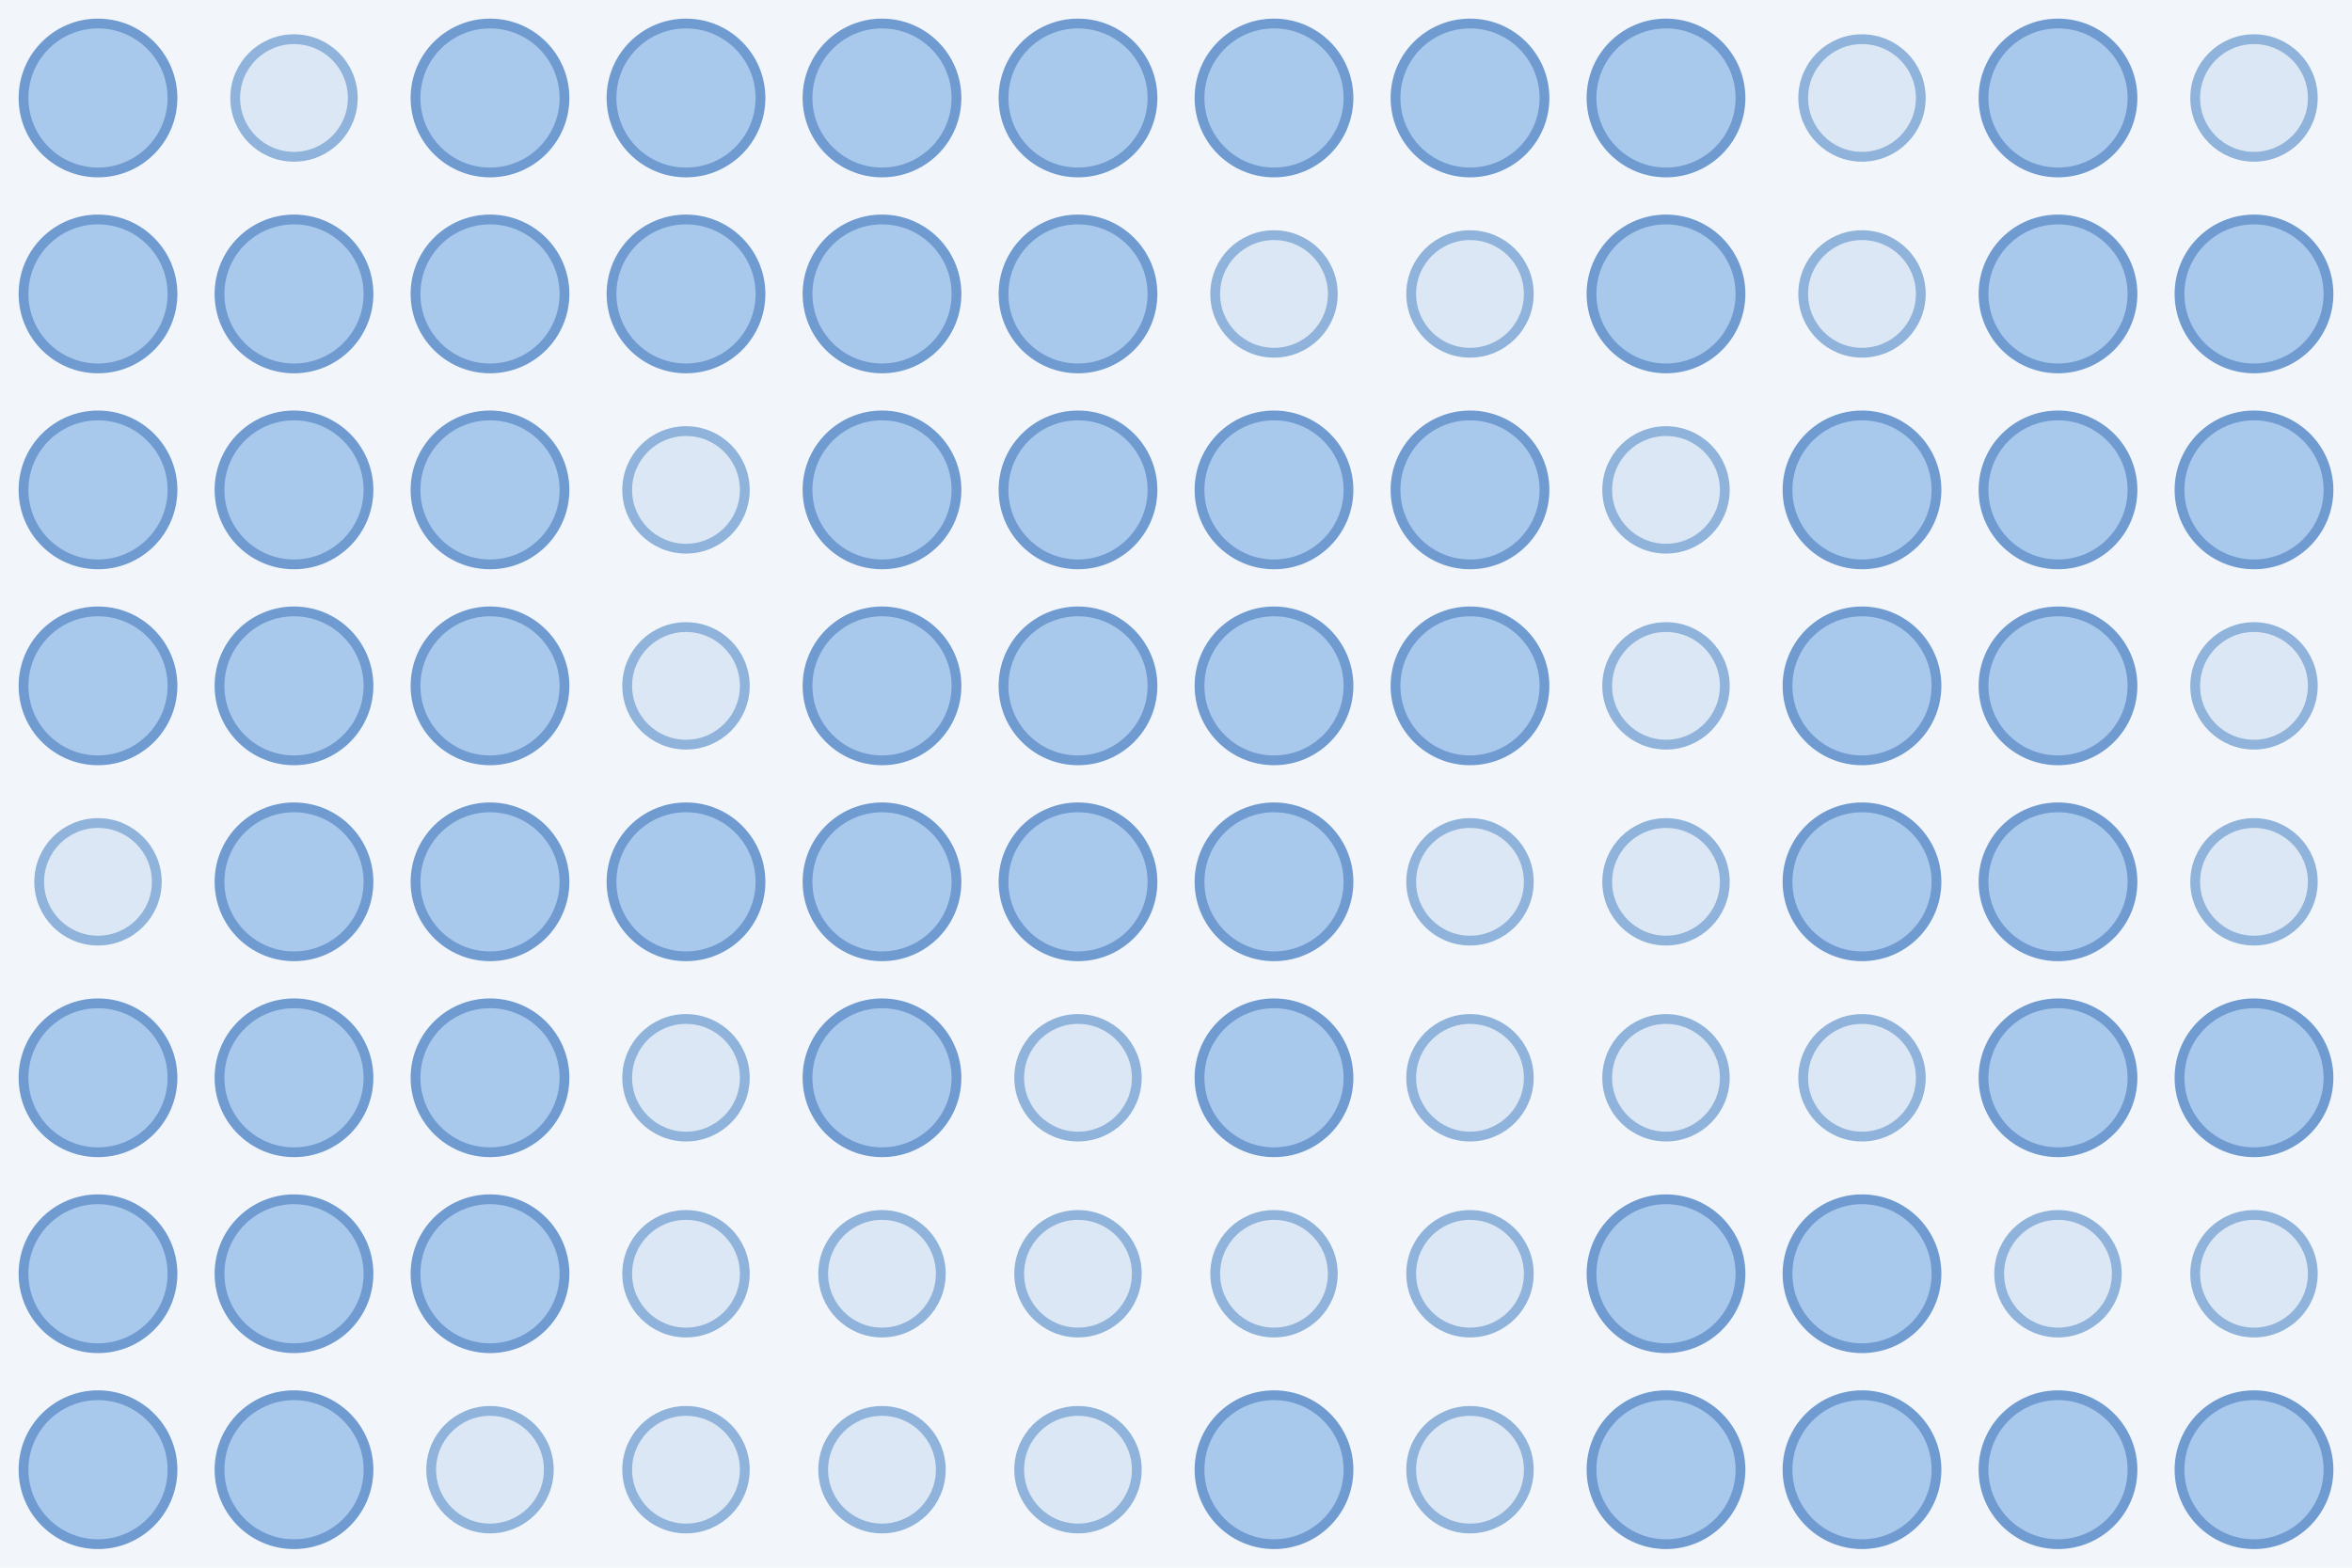
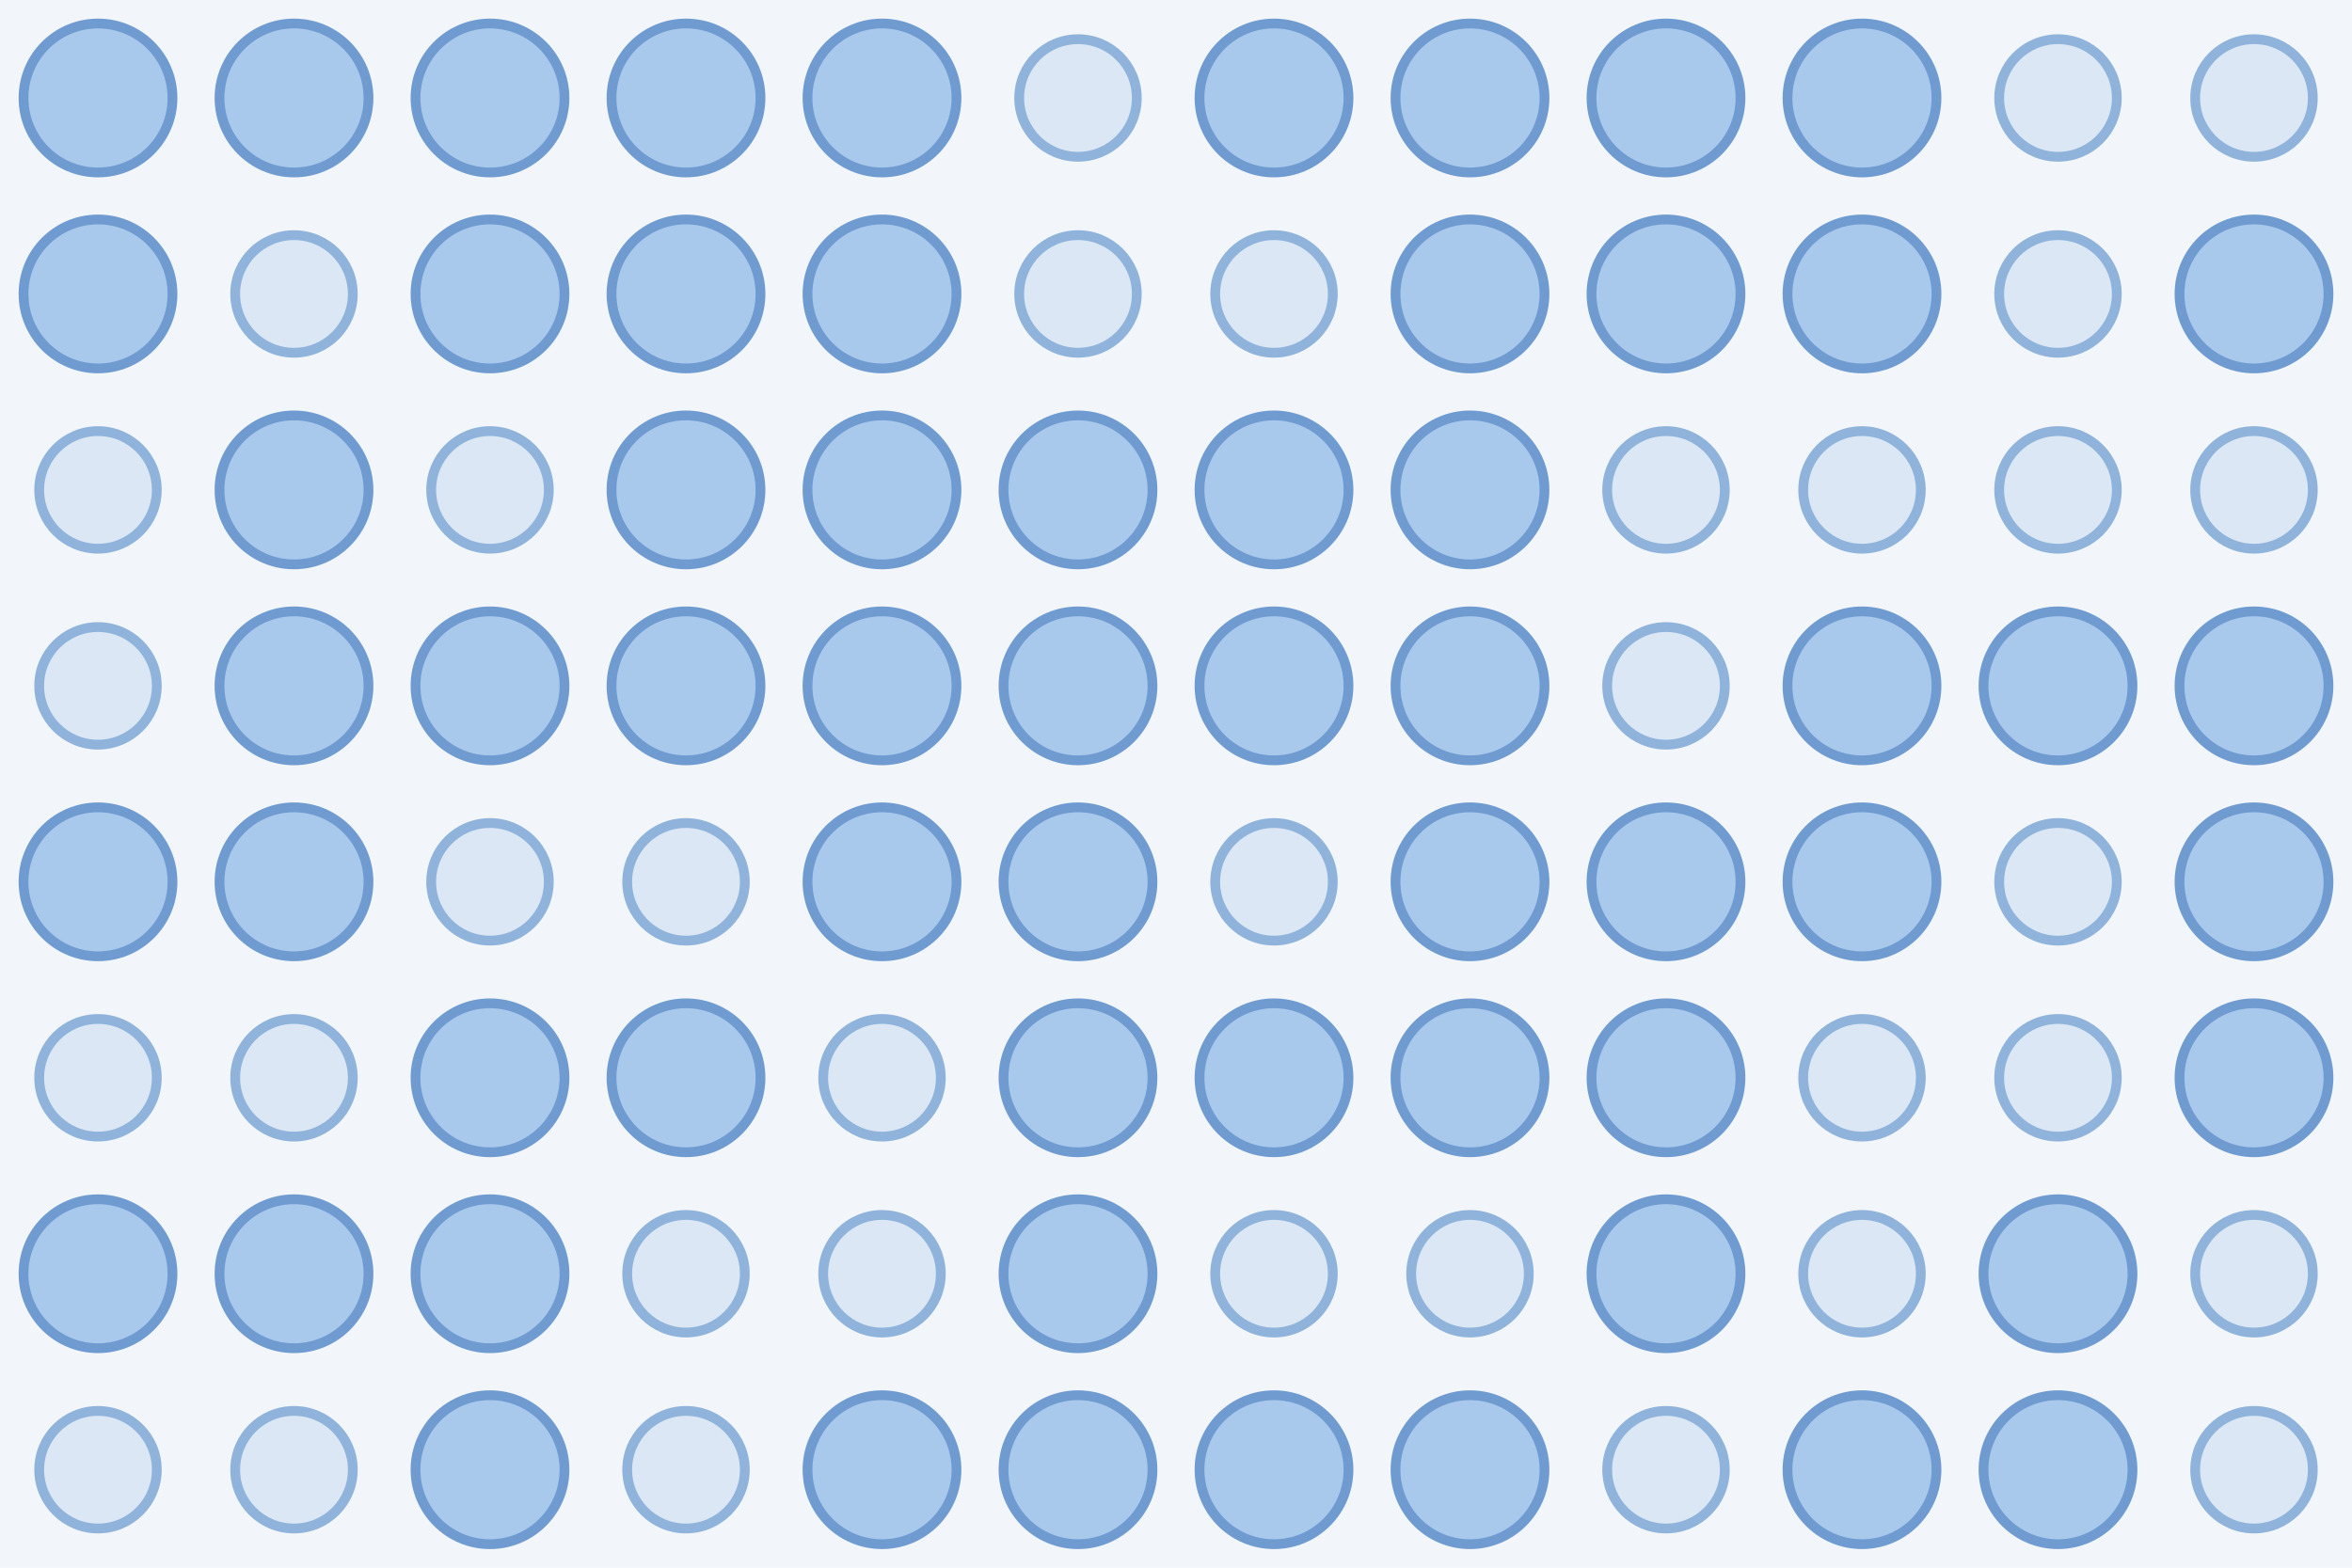
<svg xmlns="http://www.w3.org/2000/svg" width="480" height="320">
  <rect width="100%" height="100%" fill="#f2f6fb" />
  <circle cx="20.0" cy="20.0" r="15.2" fill="#a9c9ec" stroke="#6f9bd1" stroke-width="2" />
-   <circle cx="60.0" cy="20.0" r="12.0" fill="#dbe7f5" stroke="#8fb3da" stroke-width="2" />
+   <circle cx="60.0" cy="20.0" r="15.2" fill="#a9c9ec" stroke="#6f9bd1" stroke-width="2" />
  <circle cx="100.0" cy="20.0" r="15.2" fill="#a9c9ec" stroke="#6f9bd1" stroke-width="2" />
  <circle cx="140.0" cy="20.0" r="15.2" fill="#a9c9ec" stroke="#6f9bd1" stroke-width="2" />
  <circle cx="180.0" cy="20.0" r="15.2" fill="#a9c9ec" stroke="#6f9bd1" stroke-width="2" />
-   <circle cx="220.0" cy="20.0" r="15.2" fill="#a9c9ec" stroke="#6f9bd1" stroke-width="2" />
+   <circle cx="220.0" cy="20.0" r="12.0" fill="#dbe7f5" stroke="#8fb3da" stroke-width="2" />
  <circle cx="260.0" cy="20.0" r="15.2" fill="#a9c9ec" stroke="#6f9bd1" stroke-width="2" />
  <circle cx="300.0" cy="20.0" r="15.2" fill="#a9c9ec" stroke="#6f9bd1" stroke-width="2" />
  <circle cx="340.0" cy="20.0" r="15.2" fill="#a9c9ec" stroke="#6f9bd1" stroke-width="2" />
-   <circle cx="380.0" cy="20.0" r="12.0" fill="#dbe7f5" stroke="#8fb3da" stroke-width="2" />
-   <circle cx="420.0" cy="20.0" r="15.2" fill="#a9c9ec" stroke="#6f9bd1" stroke-width="2" />
+   <circle cx="380.0" cy="20.0" r="15.2" fill="#a9c9ec" stroke="#6f9bd1" stroke-width="2" />
+   <circle cx="420.0" cy="20.0" r="12.0" fill="#dbe7f5" stroke="#8fb3da" stroke-width="2" />
  <circle cx="460.0" cy="20.0" r="12.0" fill="#dbe7f5" stroke="#8fb3da" stroke-width="2" />
  <circle cx="20.0" cy="60.0" r="15.2" fill="#a9c9ec" stroke="#6f9bd1" stroke-width="2" />
-   <circle cx="60.0" cy="60.0" r="15.2" fill="#a9c9ec" stroke="#6f9bd1" stroke-width="2" />
+   <circle cx="60.0" cy="60.0" r="12.0" fill="#dbe7f5" stroke="#8fb3da" stroke-width="2" />
  <circle cx="100.0" cy="60.0" r="15.2" fill="#a9c9ec" stroke="#6f9bd1" stroke-width="2" />
  <circle cx="140.0" cy="60.0" r="15.2" fill="#a9c9ec" stroke="#6f9bd1" stroke-width="2" />
  <circle cx="180.0" cy="60.0" r="15.2" fill="#a9c9ec" stroke="#6f9bd1" stroke-width="2" />
-   <circle cx="220.0" cy="60.0" r="15.2" fill="#a9c9ec" stroke="#6f9bd1" stroke-width="2" />
+   <circle cx="220.0" cy="60.0" r="12.0" fill="#dbe7f5" stroke="#8fb3da" stroke-width="2" />
  <circle cx="260.0" cy="60.0" r="12.0" fill="#dbe7f5" stroke="#8fb3da" stroke-width="2" />
-   <circle cx="300.0" cy="60.0" r="12.0" fill="#dbe7f5" stroke="#8fb3da" stroke-width="2" />
+   <circle cx="300.0" cy="60.0" r="15.2" fill="#a9c9ec" stroke="#6f9bd1" stroke-width="2" />
  <circle cx="340.0" cy="60.0" r="15.2" fill="#a9c9ec" stroke="#6f9bd1" stroke-width="2" />
-   <circle cx="380.0" cy="60.0" r="12.0" fill="#dbe7f5" stroke="#8fb3da" stroke-width="2" />
-   <circle cx="420.0" cy="60.0" r="15.2" fill="#a9c9ec" stroke="#6f9bd1" stroke-width="2" />
+   <circle cx="380.0" cy="60.0" r="15.2" fill="#a9c9ec" stroke="#6f9bd1" stroke-width="2" />
+   <circle cx="420.0" cy="60.0" r="12.0" fill="#dbe7f5" stroke="#8fb3da" stroke-width="2" />
  <circle cx="460.0" cy="60.0" r="15.2" fill="#a9c9ec" stroke="#6f9bd1" stroke-width="2" />
-   <circle cx="20.0" cy="100.0" r="15.2" fill="#a9c9ec" stroke="#6f9bd1" stroke-width="2" />
+   <circle cx="20.0" cy="100.0" r="12.0" fill="#dbe7f5" stroke="#8fb3da" stroke-width="2" />
  <circle cx="60.0" cy="100.0" r="15.2" fill="#a9c9ec" stroke="#6f9bd1" stroke-width="2" />
-   <circle cx="100.0" cy="100.0" r="15.2" fill="#a9c9ec" stroke="#6f9bd1" stroke-width="2" />
-   <circle cx="140.0" cy="100.0" r="12.0" fill="#dbe7f5" stroke="#8fb3da" stroke-width="2" />
+   <circle cx="100.0" cy="100.0" r="12.0" fill="#dbe7f5" stroke="#8fb3da" stroke-width="2" />
+   <circle cx="140.0" cy="100.0" r="15.2" fill="#a9c9ec" stroke="#6f9bd1" stroke-width="2" />
  <circle cx="180.0" cy="100.0" r="15.2" fill="#a9c9ec" stroke="#6f9bd1" stroke-width="2" />
  <circle cx="220.0" cy="100.0" r="15.2" fill="#a9c9ec" stroke="#6f9bd1" stroke-width="2" />
  <circle cx="260.0" cy="100.0" r="15.2" fill="#a9c9ec" stroke="#6f9bd1" stroke-width="2" />
  <circle cx="300.0" cy="100.0" r="15.2" fill="#a9c9ec" stroke="#6f9bd1" stroke-width="2" />
  <circle cx="340.0" cy="100.0" r="12.0" fill="#dbe7f5" stroke="#8fb3da" stroke-width="2" />
-   <circle cx="380.0" cy="100.0" r="15.2" fill="#a9c9ec" stroke="#6f9bd1" stroke-width="2" />
-   <circle cx="420.0" cy="100.0" r="15.2" fill="#a9c9ec" stroke="#6f9bd1" stroke-width="2" />
-   <circle cx="460.0" cy="100.0" r="15.2" fill="#a9c9ec" stroke="#6f9bd1" stroke-width="2" />
-   <circle cx="20.0" cy="140.0" r="15.2" fill="#a9c9ec" stroke="#6f9bd1" stroke-width="2" />
+   <circle cx="380.0" cy="100.0" r="12.0" fill="#dbe7f5" stroke="#8fb3da" stroke-width="2" />
+   <circle cx="420.0" cy="100.0" r="12.0" fill="#dbe7f5" stroke="#8fb3da" stroke-width="2" />
+   <circle cx="460.0" cy="100.0" r="12.0" fill="#dbe7f5" stroke="#8fb3da" stroke-width="2" />
+   <circle cx="20.0" cy="140.0" r="12.0" fill="#dbe7f5" stroke="#8fb3da" stroke-width="2" />
  <circle cx="60.0" cy="140.0" r="15.2" fill="#a9c9ec" stroke="#6f9bd1" stroke-width="2" />
  <circle cx="100.0" cy="140.0" r="15.2" fill="#a9c9ec" stroke="#6f9bd1" stroke-width="2" />
-   <circle cx="140.0" cy="140.0" r="12.0" fill="#dbe7f5" stroke="#8fb3da" stroke-width="2" />
+   <circle cx="140.0" cy="140.0" r="15.2" fill="#a9c9ec" stroke="#6f9bd1" stroke-width="2" />
  <circle cx="180.0" cy="140.0" r="15.2" fill="#a9c9ec" stroke="#6f9bd1" stroke-width="2" />
  <circle cx="220.0" cy="140.0" r="15.2" fill="#a9c9ec" stroke="#6f9bd1" stroke-width="2" />
  <circle cx="260.0" cy="140.0" r="15.2" fill="#a9c9ec" stroke="#6f9bd1" stroke-width="2" />
  <circle cx="300.0" cy="140.0" r="15.2" fill="#a9c9ec" stroke="#6f9bd1" stroke-width="2" />
  <circle cx="340.0" cy="140.0" r="12.0" fill="#dbe7f5" stroke="#8fb3da" stroke-width="2" />
  <circle cx="380.0" cy="140.0" r="15.2" fill="#a9c9ec" stroke="#6f9bd1" stroke-width="2" />
  <circle cx="420.0" cy="140.0" r="15.2" fill="#a9c9ec" stroke="#6f9bd1" stroke-width="2" />
-   <circle cx="460.0" cy="140.0" r="12.0" fill="#dbe7f5" stroke="#8fb3da" stroke-width="2" />
-   <circle cx="20.0" cy="180.0" r="12.0" fill="#dbe7f5" stroke="#8fb3da" stroke-width="2" />
+   <circle cx="460.0" cy="140.0" r="15.2" fill="#a9c9ec" stroke="#6f9bd1" stroke-width="2" />
+   <circle cx="20.0" cy="180.0" r="15.2" fill="#a9c9ec" stroke="#6f9bd1" stroke-width="2" />
  <circle cx="60.0" cy="180.0" r="15.2" fill="#a9c9ec" stroke="#6f9bd1" stroke-width="2" />
-   <circle cx="100.0" cy="180.0" r="15.2" fill="#a9c9ec" stroke="#6f9bd1" stroke-width="2" />
-   <circle cx="140.0" cy="180.0" r="15.2" fill="#a9c9ec" stroke="#6f9bd1" stroke-width="2" />
+   <circle cx="100.0" cy="180.0" r="12.0" fill="#dbe7f5" stroke="#8fb3da" stroke-width="2" />
+   <circle cx="140.0" cy="180.0" r="12.0" fill="#dbe7f5" stroke="#8fb3da" stroke-width="2" />
  <circle cx="180.0" cy="180.0" r="15.2" fill="#a9c9ec" stroke="#6f9bd1" stroke-width="2" />
  <circle cx="220.0" cy="180.0" r="15.2" fill="#a9c9ec" stroke="#6f9bd1" stroke-width="2" />
-   <circle cx="260.0" cy="180.0" r="15.2" fill="#a9c9ec" stroke="#6f9bd1" stroke-width="2" />
-   <circle cx="300.0" cy="180.0" r="12.0" fill="#dbe7f5" stroke="#8fb3da" stroke-width="2" />
-   <circle cx="340.0" cy="180.0" r="12.0" fill="#dbe7f5" stroke="#8fb3da" stroke-width="2" />
+   <circle cx="260.0" cy="180.0" r="12.0" fill="#dbe7f5" stroke="#8fb3da" stroke-width="2" />
+   <circle cx="300.0" cy="180.0" r="15.2" fill="#a9c9ec" stroke="#6f9bd1" stroke-width="2" />
+   <circle cx="340.0" cy="180.0" r="15.2" fill="#a9c9ec" stroke="#6f9bd1" stroke-width="2" />
  <circle cx="380.0" cy="180.0" r="15.2" fill="#a9c9ec" stroke="#6f9bd1" stroke-width="2" />
-   <circle cx="420.0" cy="180.0" r="15.2" fill="#a9c9ec" stroke="#6f9bd1" stroke-width="2" />
-   <circle cx="460.0" cy="180.0" r="12.0" fill="#dbe7f5" stroke="#8fb3da" stroke-width="2" />
-   <circle cx="20.0" cy="220.0" r="15.2" fill="#a9c9ec" stroke="#6f9bd1" stroke-width="2" />
-   <circle cx="60.0" cy="220.0" r="15.2" fill="#a9c9ec" stroke="#6f9bd1" stroke-width="2" />
+   <circle cx="420.0" cy="180.0" r="12.0" fill="#dbe7f5" stroke="#8fb3da" stroke-width="2" />
+   <circle cx="460.0" cy="180.0" r="15.2" fill="#a9c9ec" stroke="#6f9bd1" stroke-width="2" />
+   <circle cx="20.0" cy="220.0" r="12.0" fill="#dbe7f5" stroke="#8fb3da" stroke-width="2" />
+   <circle cx="60.0" cy="220.0" r="12.0" fill="#dbe7f5" stroke="#8fb3da" stroke-width="2" />
  <circle cx="100.0" cy="220.0" r="15.2" fill="#a9c9ec" stroke="#6f9bd1" stroke-width="2" />
-   <circle cx="140.0" cy="220.0" r="12.0" fill="#dbe7f5" stroke="#8fb3da" stroke-width="2" />
-   <circle cx="180.0" cy="220.0" r="15.2" fill="#a9c9ec" stroke="#6f9bd1" stroke-width="2" />
-   <circle cx="220.0" cy="220.0" r="12.0" fill="#dbe7f5" stroke="#8fb3da" stroke-width="2" />
+   <circle cx="140.0" cy="220.0" r="15.2" fill="#a9c9ec" stroke="#6f9bd1" stroke-width="2" />
+   <circle cx="180.0" cy="220.0" r="12.0" fill="#dbe7f5" stroke="#8fb3da" stroke-width="2" />
+   <circle cx="220.0" cy="220.0" r="15.2" fill="#a9c9ec" stroke="#6f9bd1" stroke-width="2" />
  <circle cx="260.0" cy="220.0" r="15.2" fill="#a9c9ec" stroke="#6f9bd1" stroke-width="2" />
-   <circle cx="300.0" cy="220.0" r="12.0" fill="#dbe7f5" stroke="#8fb3da" stroke-width="2" />
-   <circle cx="340.0" cy="220.0" r="12.0" fill="#dbe7f5" stroke="#8fb3da" stroke-width="2" />
+   <circle cx="300.0" cy="220.0" r="15.2" fill="#a9c9ec" stroke="#6f9bd1" stroke-width="2" />
+   <circle cx="340.0" cy="220.0" r="15.2" fill="#a9c9ec" stroke="#6f9bd1" stroke-width="2" />
  <circle cx="380.0" cy="220.0" r="12.0" fill="#dbe7f5" stroke="#8fb3da" stroke-width="2" />
-   <circle cx="420.0" cy="220.0" r="15.2" fill="#a9c9ec" stroke="#6f9bd1" stroke-width="2" />
+   <circle cx="420.0" cy="220.0" r="12.0" fill="#dbe7f5" stroke="#8fb3da" stroke-width="2" />
  <circle cx="460.0" cy="220.0" r="15.2" fill="#a9c9ec" stroke="#6f9bd1" stroke-width="2" />
  <circle cx="20.0" cy="260.0" r="15.2" fill="#a9c9ec" stroke="#6f9bd1" stroke-width="2" />
  <circle cx="60.0" cy="260.0" r="15.2" fill="#a9c9ec" stroke="#6f9bd1" stroke-width="2" />
  <circle cx="100.0" cy="260.0" r="15.2" fill="#a9c9ec" stroke="#6f9bd1" stroke-width="2" />
  <circle cx="140.0" cy="260.0" r="12.0" fill="#dbe7f5" stroke="#8fb3da" stroke-width="2" />
  <circle cx="180.0" cy="260.0" r="12.0" fill="#dbe7f5" stroke="#8fb3da" stroke-width="2" />
-   <circle cx="220.0" cy="260.0" r="12.0" fill="#dbe7f5" stroke="#8fb3da" stroke-width="2" />
+   <circle cx="220.0" cy="260.0" r="15.2" fill="#a9c9ec" stroke="#6f9bd1" stroke-width="2" />
  <circle cx="260.0" cy="260.0" r="12.0" fill="#dbe7f5" stroke="#8fb3da" stroke-width="2" />
  <circle cx="300.0" cy="260.0" r="12.0" fill="#dbe7f5" stroke="#8fb3da" stroke-width="2" />
  <circle cx="340.0" cy="260.0" r="15.2" fill="#a9c9ec" stroke="#6f9bd1" stroke-width="2" />
-   <circle cx="380.0" cy="260.0" r="15.2" fill="#a9c9ec" stroke="#6f9bd1" stroke-width="2" />
-   <circle cx="420.0" cy="260.0" r="12.0" fill="#dbe7f5" stroke="#8fb3da" stroke-width="2" />
+   <circle cx="380.0" cy="260.0" r="12.0" fill="#dbe7f5" stroke="#8fb3da" stroke-width="2" />
+   <circle cx="420.0" cy="260.0" r="15.2" fill="#a9c9ec" stroke="#6f9bd1" stroke-width="2" />
  <circle cx="460.0" cy="260.0" r="12.0" fill="#dbe7f5" stroke="#8fb3da" stroke-width="2" />
-   <circle cx="20.0" cy="300.0" r="15.2" fill="#a9c9ec" stroke="#6f9bd1" stroke-width="2" />
-   <circle cx="60.0" cy="300.0" r="15.2" fill="#a9c9ec" stroke="#6f9bd1" stroke-width="2" />
-   <circle cx="100.0" cy="300.0" r="12.0" fill="#dbe7f5" stroke="#8fb3da" stroke-width="2" />
+   <circle cx="20.0" cy="300.0" r="12.0" fill="#dbe7f5" stroke="#8fb3da" stroke-width="2" />
+   <circle cx="60.0" cy="300.0" r="12.0" fill="#dbe7f5" stroke="#8fb3da" stroke-width="2" />
+   <circle cx="100.0" cy="300.0" r="15.2" fill="#a9c9ec" stroke="#6f9bd1" stroke-width="2" />
  <circle cx="140.0" cy="300.0" r="12.0" fill="#dbe7f5" stroke="#8fb3da" stroke-width="2" />
-   <circle cx="180.0" cy="300.0" r="12.0" fill="#dbe7f5" stroke="#8fb3da" stroke-width="2" />
-   <circle cx="220.0" cy="300.0" r="12.0" fill="#dbe7f5" stroke="#8fb3da" stroke-width="2" />
+   <circle cx="180.0" cy="300.0" r="15.2" fill="#a9c9ec" stroke="#6f9bd1" stroke-width="2" />
+   <circle cx="220.0" cy="300.0" r="15.2" fill="#a9c9ec" stroke="#6f9bd1" stroke-width="2" />
  <circle cx="260.0" cy="300.0" r="15.2" fill="#a9c9ec" stroke="#6f9bd1" stroke-width="2" />
-   <circle cx="300.0" cy="300.0" r="12.0" fill="#dbe7f5" stroke="#8fb3da" stroke-width="2" />
-   <circle cx="340.0" cy="300.0" r="15.2" fill="#a9c9ec" stroke="#6f9bd1" stroke-width="2" />
+   <circle cx="300.0" cy="300.0" r="15.2" fill="#a9c9ec" stroke="#6f9bd1" stroke-width="2" />
+   <circle cx="340.0" cy="300.0" r="12.0" fill="#dbe7f5" stroke="#8fb3da" stroke-width="2" />
  <circle cx="380.0" cy="300.0" r="15.2" fill="#a9c9ec" stroke="#6f9bd1" stroke-width="2" />
  <circle cx="420.0" cy="300.0" r="15.2" fill="#a9c9ec" stroke="#6f9bd1" stroke-width="2" />
-   <circle cx="460.0" cy="300.0" r="15.2" fill="#a9c9ec" stroke="#6f9bd1" stroke-width="2" />
+   <circle cx="460.0" cy="300.0" r="12.0" fill="#dbe7f5" stroke="#8fb3da" stroke-width="2" />
</svg>
